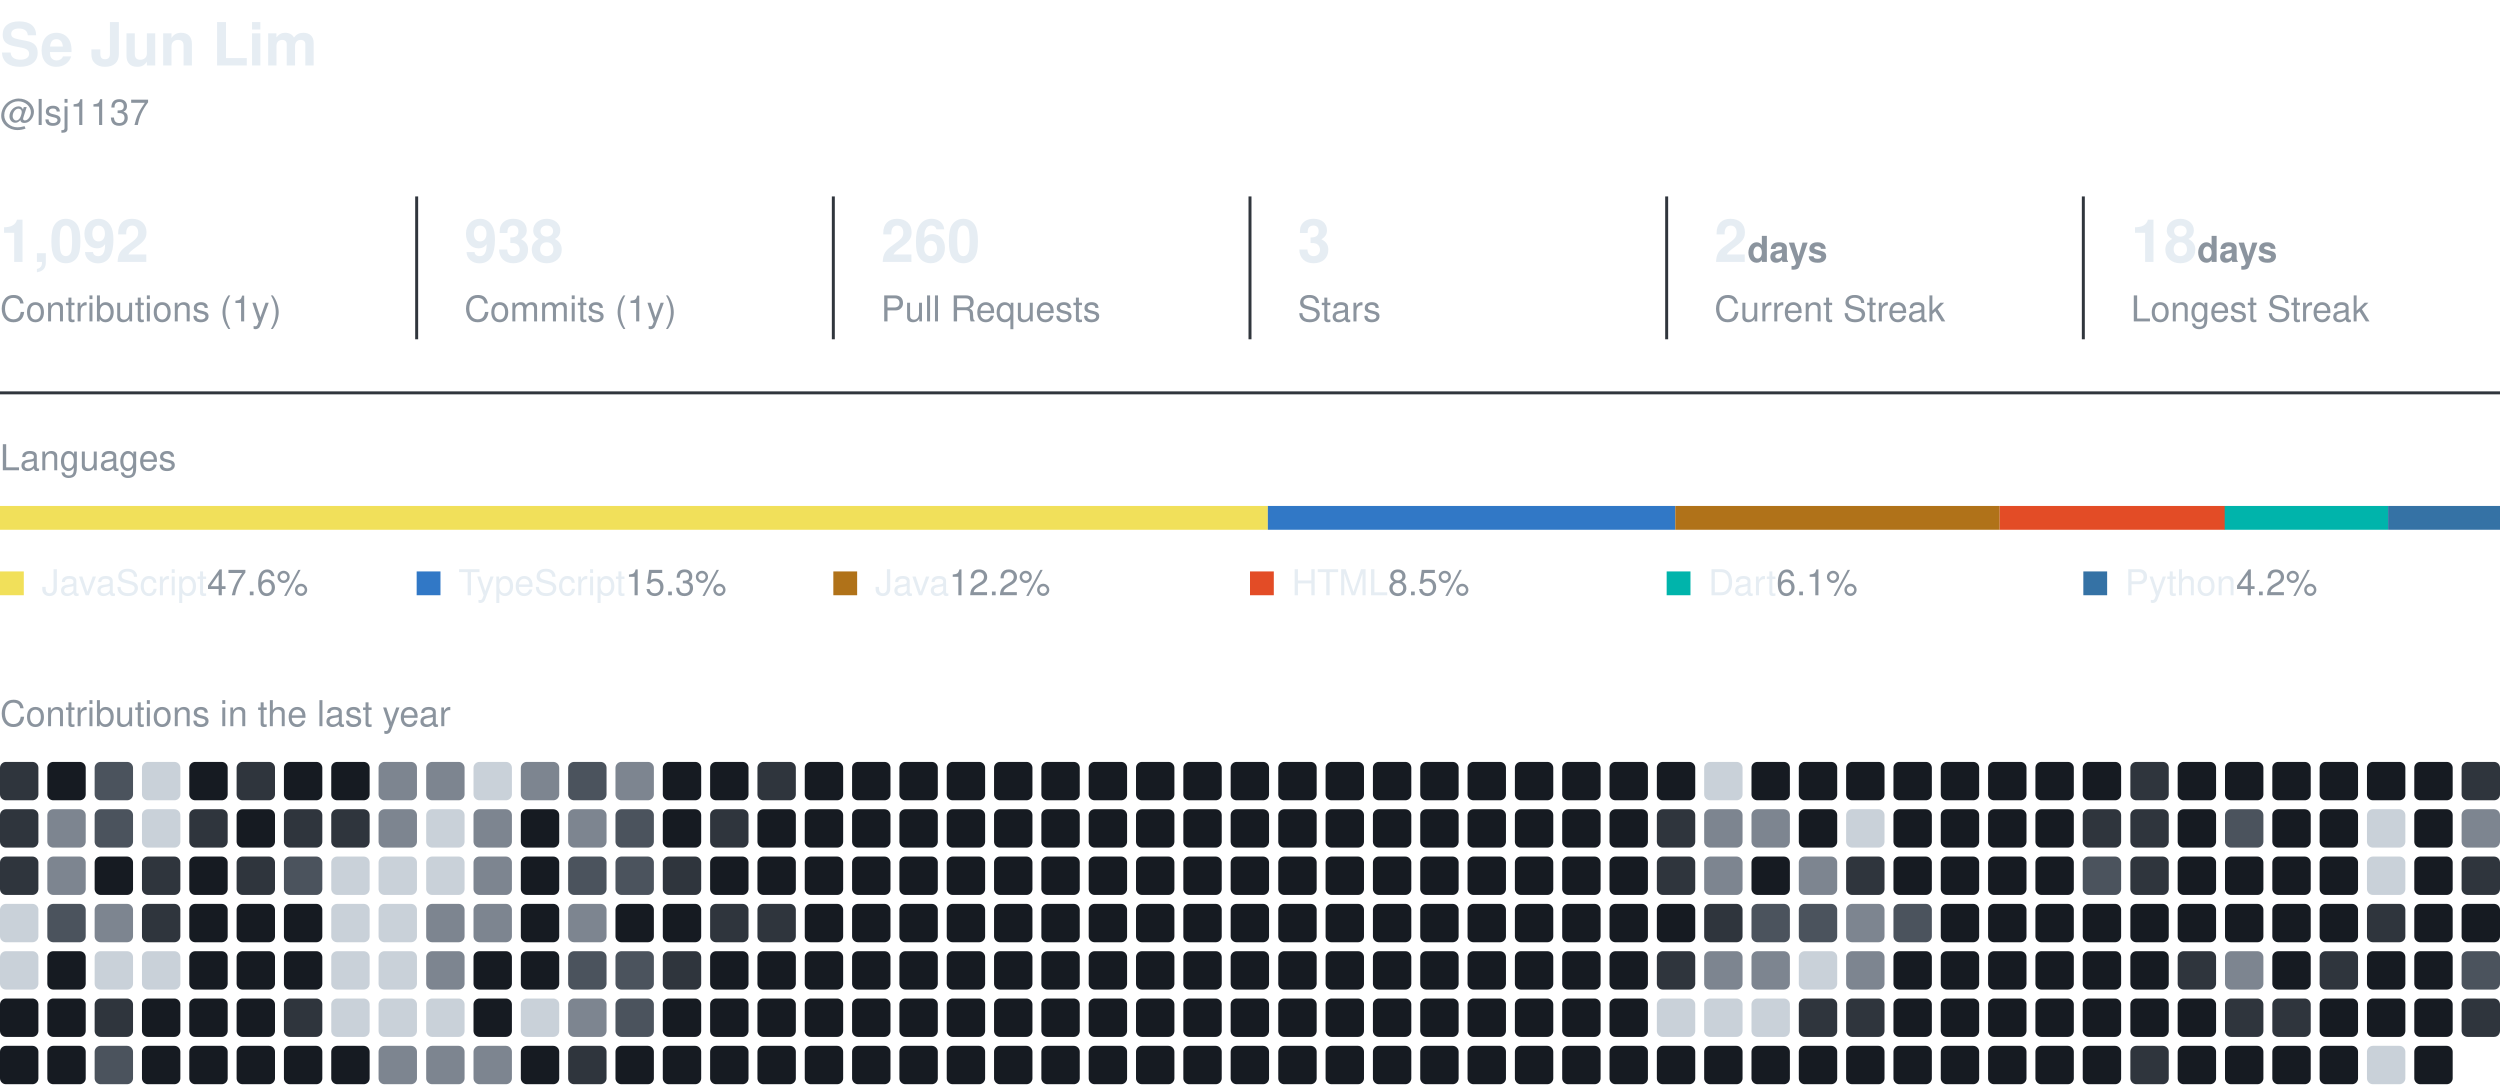
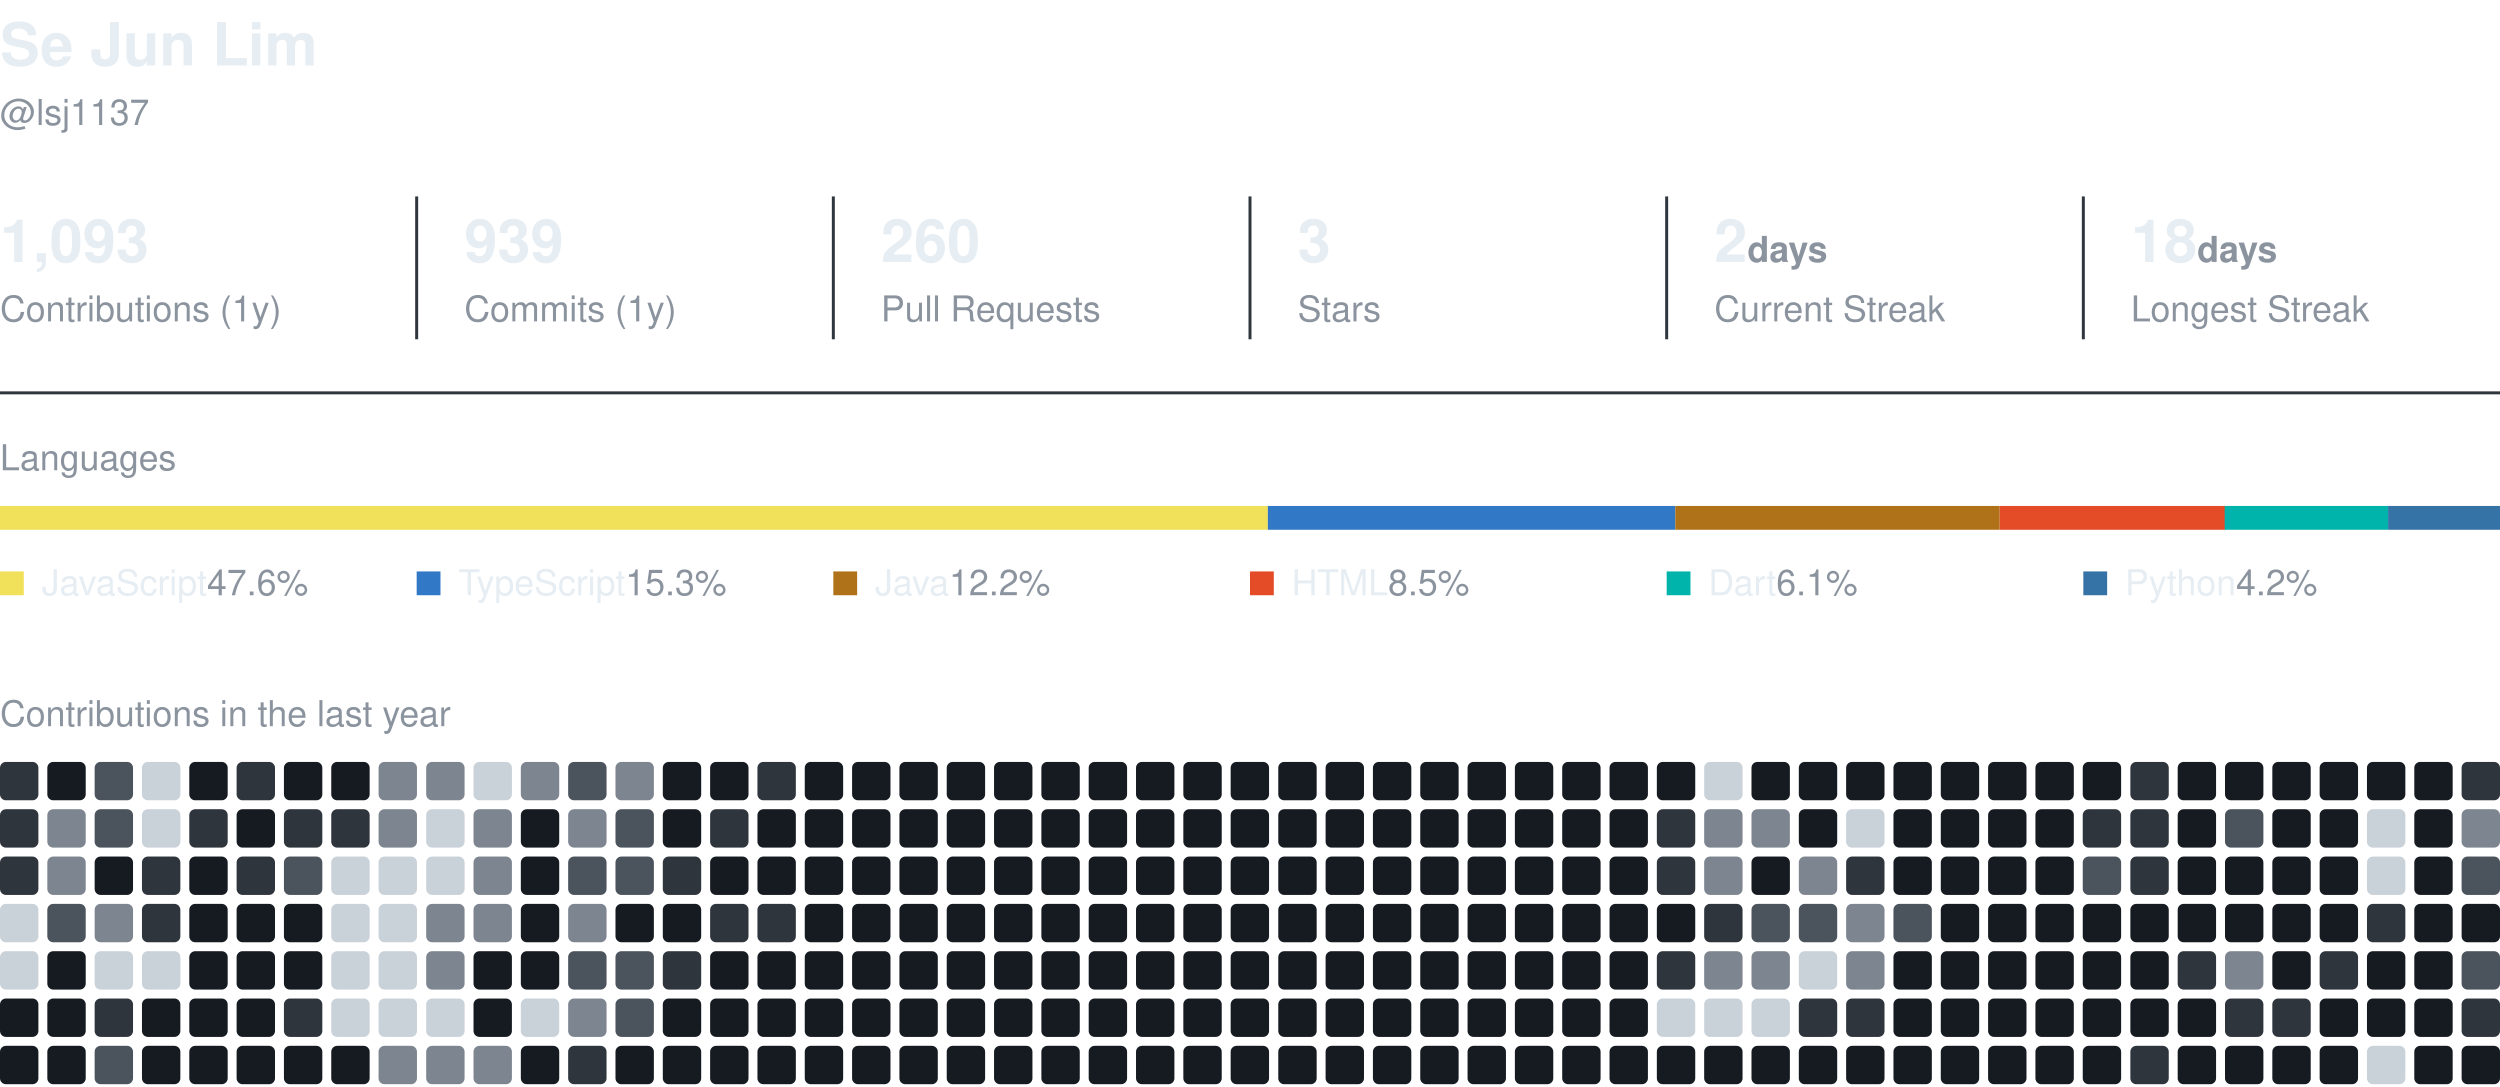
<svg xmlns="http://www.w3.org/2000/svg" width="840" height="365" viewBox="0 0 840 365" role="img" aria-label="Se Jun Lim's GitHub activity">
  <style>
    text { font-family: -apple-system, BlinkMacSystemFont, 'Segoe UI', Helvetica, Arial, sans-serif; fill: #e6edf3; }
    .name { font-size: 20px; font-weight: 600; }
    .muted { fill: #8b949e; }
    .section { font-size: 12px; fill: #8b949e; }
    .value { font-size: 20px; font-weight: 600; }
    .label { font-size: 12px; }
  </style>
  <text x="0" y="22" class="name">Se Jun Lim</text>
  <text x="0" y="42" class="label muted">@lsj1137</text>
-   <text x="0" y="88" class="value">1,092</text>
+   <text x="0" y="88" class="value">1,093</text>
  <text x="0" y="108" class="label muted">Contributions (1y)</text>
  <line x1="140" y1="66" x2="140" y2="114" stroke="#30363d" />
-   <text x="156" y="88" class="value">938</text>
+   <text x="156" y="88" class="value">939</text>
  <text x="156" y="108" class="label muted">Commits (1y)</text>
  <line x1="280" y1="66" x2="280" y2="114" stroke="#30363d" />
  <text x="296" y="88" class="value">260</text>
  <text x="296" y="108" class="label muted">Pull Requests</text>
  <line x1="420" y1="66" x2="420" y2="114" stroke="#30363d" />
  <text x="436" y="88" class="value">3</text>
  <text x="436" y="108" class="label muted">Stars</text>
  <line x1="560" y1="66" x2="560" y2="114" stroke="#30363d" />
  <text x="576" y="88" class="value">2<tspan class="label muted"> days</tspan>
  </text>
  <text x="576" y="108" class="label muted">Current Streak</text>
  <line x1="700" y1="66" x2="700" y2="114" stroke="#30363d" />
  <text x="716" y="88" class="value">18<tspan class="label muted"> days</tspan>
  </text>
  <text x="716" y="108" class="label muted">Longest Streak</text>
  <line x1="0" y1="132" x2="840" y2="132" stroke="#30363d" />
  <text x="0" y="158" class="section">Languages</text>
  <rect x="0.0" y="170" width="426.0" height="8" fill="#f1e05a" />
  <rect x="426.0" y="170" width="136.9" height="8" fill="#3178c6" />
  <rect x="562.9" y="170" width="109.0" height="8" fill="#b07219" />
  <rect x="671.9" y="170" width="75.7" height="8" fill="#e34c26" />
  <rect x="747.5" y="170" width="54.9" height="8" fill="#00B4AB" />
  <rect x="802.4" y="170" width="37.6" height="8" fill="#3572A5" />
  <rect x="0" y="192" width="8" height="8" fill="#f1e05a" />
  <text x="14" y="200" class="label">JavaScript<tspan class="muted"> 47.6%</tspan>
  </text>
  <rect x="140" y="192" width="8" height="8" fill="#3178c6" />
  <text x="154" y="200" class="label">TypeScript<tspan class="muted"> 15.3%</tspan>
  </text>
  <rect x="280" y="192" width="8" height="8" fill="#b07219" />
  <text x="294" y="200" class="label">Java<tspan class="muted"> 12.2%</tspan>
  </text>
  <rect x="420" y="192" width="8" height="8" fill="#e34c26" />
  <text x="434" y="200" class="label">HTML<tspan class="muted"> 8.5%</tspan>
  </text>
  <rect x="560" y="192" width="8" height="8" fill="#00B4AB" />
  <text x="574" y="200" class="label">Dart<tspan class="muted"> 6.1%</tspan>
  </text>
  <rect x="700" y="192" width="8" height="8" fill="#3572A5" />
  <text x="714" y="200" class="label">Python<tspan class="muted"> 4.2%</tspan>
  </text>
  <text x="0" y="244" class="section">Contributions in the last year</text>
  <rect x="0.0" y="256.0" width="12.9" height="12.9" rx="2" fill="#2f353d" />
  <rect x="0.0" y="271.9" width="12.9" height="12.9" rx="2" fill="#2f353d" />
  <rect x="0.0" y="287.8" width="12.9" height="12.9" rx="2" fill="#2f353d" />
  <rect x="0.0" y="303.7" width="12.9" height="12.9" rx="2" fill="#c9d1d9" />
  <rect x="0.0" y="319.6" width="12.9" height="12.9" rx="2" fill="#c9d1d9" />
  <rect x="0.0" y="335.5" width="12.9" height="12.9" rx="2" fill="#161b22" />
  <rect x="0.0" y="351.4" width="12.9" height="12.9" rx="2" fill="#161b22" />
  <rect x="15.9" y="256.0" width="12.9" height="12.9" rx="2" fill="#161b22" />
  <rect x="15.9" y="271.9" width="12.9" height="12.9" rx="2" fill="#7d8590" />
  <rect x="15.9" y="287.8" width="12.9" height="12.9" rx="2" fill="#7d8590" />
  <rect x="15.9" y="303.7" width="12.9" height="12.9" rx="2" fill="#4b535d" />
  <rect x="15.9" y="319.6" width="12.9" height="12.9" rx="2" fill="#161b22" />
  <rect x="15.9" y="335.5" width="12.9" height="12.9" rx="2" fill="#161b22" />
  <rect x="15.9" y="351.4" width="12.9" height="12.9" rx="2" fill="#161b22" />
  <rect x="31.8" y="256.0" width="12.9" height="12.9" rx="2" fill="#4b535d" />
  <rect x="31.8" y="271.9" width="12.9" height="12.9" rx="2" fill="#4b535d" />
  <rect x="31.8" y="287.8" width="12.9" height="12.9" rx="2" fill="#161b22" />
  <rect x="31.8" y="303.7" width="12.9" height="12.9" rx="2" fill="#7d8590" />
  <rect x="31.8" y="319.6" width="12.9" height="12.9" rx="2" fill="#c9d1d9" />
  <rect x="31.8" y="335.5" width="12.9" height="12.9" rx="2" fill="#2f353d" />
  <rect x="31.8" y="351.4" width="12.9" height="12.9" rx="2" fill="#4b535d" />
  <rect x="47.7" y="256.0" width="12.9" height="12.9" rx="2" fill="#c9d1d9" />
  <rect x="47.7" y="271.9" width="12.9" height="12.9" rx="2" fill="#c9d1d9" />
  <rect x="47.7" y="287.8" width="12.9" height="12.9" rx="2" fill="#2f353d" />
  <rect x="47.7" y="303.7" width="12.9" height="12.9" rx="2" fill="#2f353d" />
  <rect x="47.7" y="319.6" width="12.9" height="12.9" rx="2" fill="#c9d1d9" />
  <rect x="47.7" y="335.5" width="12.9" height="12.9" rx="2" fill="#161b22" />
  <rect x="47.7" y="351.4" width="12.9" height="12.9" rx="2" fill="#161b22" />
  <rect x="63.6" y="256.0" width="12.9" height="12.9" rx="2" fill="#161b22" />
  <rect x="63.6" y="271.9" width="12.9" height="12.9" rx="2" fill="#2f353d" />
  <rect x="63.6" y="287.8" width="12.9" height="12.9" rx="2" fill="#161b22" />
  <rect x="63.6" y="303.7" width="12.9" height="12.9" rx="2" fill="#161b22" />
  <rect x="63.6" y="319.6" width="12.9" height="12.9" rx="2" fill="#161b22" />
  <rect x="63.6" y="335.5" width="12.9" height="12.9" rx="2" fill="#161b22" />
  <rect x="63.6" y="351.4" width="12.9" height="12.9" rx="2" fill="#161b22" />
  <rect x="79.5" y="256.0" width="12.9" height="12.9" rx="2" fill="#2f353d" />
  <rect x="79.5" y="271.9" width="12.9" height="12.9" rx="2" fill="#161b22" />
  <rect x="79.5" y="287.8" width="12.9" height="12.9" rx="2" fill="#2f353d" />
  <rect x="79.5" y="303.7" width="12.9" height="12.9" rx="2" fill="#161b22" />
  <rect x="79.5" y="319.6" width="12.9" height="12.9" rx="2" fill="#161b22" />
  <rect x="79.5" y="335.5" width="12.9" height="12.9" rx="2" fill="#161b22" />
  <rect x="79.5" y="351.4" width="12.9" height="12.9" rx="2" fill="#161b22" />
  <rect x="95.4" y="256.0" width="12.9" height="12.9" rx="2" fill="#161b22" />
  <rect x="95.4" y="271.9" width="12.9" height="12.9" rx="2" fill="#2f353d" />
  <rect x="95.4" y="287.8" width="12.9" height="12.9" rx="2" fill="#4b535d" />
  <rect x="95.4" y="303.7" width="12.9" height="12.9" rx="2" fill="#161b22" />
  <rect x="95.4" y="319.6" width="12.9" height="12.9" rx="2" fill="#161b22" />
  <rect x="95.4" y="335.5" width="12.9" height="12.9" rx="2" fill="#2f353d" />
  <rect x="95.4" y="351.4" width="12.9" height="12.9" rx="2" fill="#161b22" />
  <rect x="111.3" y="256.0" width="12.9" height="12.9" rx="2" fill="#161b22" />
  <rect x="111.3" y="271.9" width="12.9" height="12.9" rx="2" fill="#2f353d" />
  <rect x="111.3" y="287.8" width="12.9" height="12.9" rx="2" fill="#c9d1d9" />
  <rect x="111.3" y="303.7" width="12.9" height="12.9" rx="2" fill="#c9d1d9" />
  <rect x="111.3" y="319.6" width="12.9" height="12.9" rx="2" fill="#c9d1d9" />
  <rect x="111.3" y="335.5" width="12.9" height="12.9" rx="2" fill="#c9d1d9" />
  <rect x="111.3" y="351.4" width="12.9" height="12.9" rx="2" fill="#161b22" />
  <rect x="127.2" y="256.0" width="12.9" height="12.9" rx="2" fill="#7d8590" />
  <rect x="127.2" y="271.9" width="12.9" height="12.9" rx="2" fill="#7d8590" />
  <rect x="127.2" y="287.8" width="12.9" height="12.9" rx="2" fill="#c9d1d9" />
  <rect x="127.2" y="303.7" width="12.9" height="12.9" rx="2" fill="#c9d1d9" />
  <rect x="127.2" y="319.6" width="12.9" height="12.9" rx="2" fill="#c9d1d9" />
  <rect x="127.2" y="335.5" width="12.9" height="12.9" rx="2" fill="#c9d1d9" />
  <rect x="127.2" y="351.4" width="12.9" height="12.9" rx="2" fill="#7d8590" />
  <rect x="143.2" y="256.0" width="12.9" height="12.9" rx="2" fill="#7d8590" />
  <rect x="143.2" y="271.9" width="12.9" height="12.9" rx="2" fill="#c9d1d9" />
  <rect x="143.2" y="287.8" width="12.9" height="12.9" rx="2" fill="#c9d1d9" />
  <rect x="143.2" y="303.7" width="12.9" height="12.9" rx="2" fill="#7d8590" />
  <rect x="143.2" y="319.6" width="12.9" height="12.9" rx="2" fill="#7d8590" />
  <rect x="143.2" y="335.5" width="12.9" height="12.9" rx="2" fill="#c9d1d9" />
  <rect x="143.2" y="351.4" width="12.9" height="12.9" rx="2" fill="#7d8590" />
  <rect x="159.1" y="256.0" width="12.9" height="12.9" rx="2" fill="#c9d1d9" />
  <rect x="159.1" y="271.9" width="12.9" height="12.9" rx="2" fill="#7d8590" />
  <rect x="159.1" y="287.8" width="12.9" height="12.9" rx="2" fill="#7d8590" />
  <rect x="159.1" y="303.7" width="12.9" height="12.9" rx="2" fill="#7d8590" />
  <rect x="159.1" y="319.6" width="12.9" height="12.9" rx="2" fill="#161b22" />
  <rect x="159.1" y="335.5" width="12.9" height="12.9" rx="2" fill="#161b22" />
  <rect x="159.1" y="351.4" width="12.9" height="12.9" rx="2" fill="#7d8590" />
  <rect x="175.0" y="256.0" width="12.9" height="12.9" rx="2" fill="#7d8590" />
  <rect x="175.0" y="271.9" width="12.9" height="12.9" rx="2" fill="#161b22" />
  <rect x="175.0" y="287.8" width="12.9" height="12.9" rx="2" fill="#161b22" />
  <rect x="175.0" y="303.7" width="12.9" height="12.9" rx="2" fill="#161b22" />
  <rect x="175.0" y="319.6" width="12.9" height="12.9" rx="2" fill="#161b22" />
  <rect x="175.0" y="335.5" width="12.9" height="12.9" rx="2" fill="#c9d1d9" />
  <rect x="175.0" y="351.4" width="12.9" height="12.9" rx="2" fill="#161b22" />
  <rect x="190.9" y="256.0" width="12.9" height="12.9" rx="2" fill="#4b535d" />
  <rect x="190.9" y="271.9" width="12.9" height="12.9" rx="2" fill="#7d8590" />
  <rect x="190.9" y="287.8" width="12.9" height="12.9" rx="2" fill="#4b535d" />
  <rect x="190.9" y="303.7" width="12.9" height="12.9" rx="2" fill="#7d8590" />
  <rect x="190.9" y="319.6" width="12.9" height="12.9" rx="2" fill="#4b535d" />
  <rect x="190.9" y="335.5" width="12.9" height="12.9" rx="2" fill="#7d8590" />
  <rect x="190.9" y="351.4" width="12.9" height="12.9" rx="2" fill="#2f353d" />
  <rect x="206.8" y="256.0" width="12.9" height="12.9" rx="2" fill="#7d8590" />
  <rect x="206.8" y="271.9" width="12.9" height="12.9" rx="2" fill="#4b535d" />
  <rect x="206.8" y="287.8" width="12.9" height="12.9" rx="2" fill="#4b535d" />
  <rect x="206.8" y="303.7" width="12.9" height="12.9" rx="2" fill="#161b22" />
  <rect x="206.8" y="319.6" width="12.9" height="12.9" rx="2" fill="#4b535d" />
  <rect x="206.8" y="335.5" width="12.9" height="12.9" rx="2" fill="#4b535d" />
  <rect x="206.8" y="351.4" width="12.9" height="12.9" rx="2" fill="#161b22" />
  <rect x="222.7" y="256.0" width="12.9" height="12.9" rx="2" fill="#161b22" />
  <rect x="222.7" y="271.9" width="12.9" height="12.9" rx="2" fill="#161b22" />
  <rect x="222.7" y="287.8" width="12.9" height="12.9" rx="2" fill="#2f353d" />
  <rect x="222.7" y="303.7" width="12.9" height="12.9" rx="2" fill="#161b22" />
  <rect x="222.7" y="319.6" width="12.9" height="12.9" rx="2" fill="#2f353d" />
  <rect x="222.7" y="335.5" width="12.9" height="12.9" rx="2" fill="#161b22" />
  <rect x="222.7" y="351.4" width="12.9" height="12.9" rx="2" fill="#161b22" />
  <rect x="238.6" y="256.0" width="12.9" height="12.9" rx="2" fill="#161b22" />
  <rect x="238.6" y="271.9" width="12.9" height="12.9" rx="2" fill="#2f353d" />
  <rect x="238.6" y="287.8" width="12.9" height="12.9" rx="2" fill="#161b22" />
  <rect x="238.6" y="303.7" width="12.9" height="12.9" rx="2" fill="#2f353d" />
  <rect x="238.6" y="319.6" width="12.9" height="12.9" rx="2" fill="#161b22" />
  <rect x="238.6" y="335.5" width="12.9" height="12.9" rx="2" fill="#161b22" />
  <rect x="238.6" y="351.4" width="12.9" height="12.9" rx="2" fill="#161b22" />
  <rect x="254.5" y="256.0" width="12.9" height="12.9" rx="2" fill="#2f353d" />
  <rect x="254.5" y="271.9" width="12.9" height="12.9" rx="2" fill="#161b22" />
  <rect x="254.5" y="287.8" width="12.9" height="12.9" rx="2" fill="#161b22" />
  <rect x="254.5" y="303.7" width="12.9" height="12.9" rx="2" fill="#2f353d" />
  <rect x="254.5" y="319.6" width="12.9" height="12.9" rx="2" fill="#161b22" />
  <rect x="254.5" y="335.5" width="12.9" height="12.9" rx="2" fill="#161b22" />
  <rect x="254.5" y="351.4" width="12.9" height="12.9" rx="2" fill="#161b22" />
  <rect x="270.4" y="256.0" width="12.9" height="12.9" rx="2" fill="#161b22" />
  <rect x="270.4" y="271.9" width="12.9" height="12.9" rx="2" fill="#161b22" />
  <rect x="270.4" y="287.8" width="12.9" height="12.9" rx="2" fill="#161b22" />
  <rect x="270.4" y="303.7" width="12.9" height="12.9" rx="2" fill="#161b22" />
  <rect x="270.4" y="319.6" width="12.9" height="12.9" rx="2" fill="#161b22" />
  <rect x="270.4" y="335.5" width="12.9" height="12.9" rx="2" fill="#161b22" />
  <rect x="270.4" y="351.4" width="12.9" height="12.9" rx="2" fill="#161b22" />
  <rect x="286.3" y="256.0" width="12.9" height="12.9" rx="2" fill="#161b22" />
  <rect x="286.3" y="271.9" width="12.9" height="12.9" rx="2" fill="#161b22" />
  <rect x="286.3" y="287.8" width="12.9" height="12.9" rx="2" fill="#161b22" />
  <rect x="286.3" y="303.7" width="12.9" height="12.9" rx="2" fill="#161b22" />
  <rect x="286.3" y="319.6" width="12.9" height="12.9" rx="2" fill="#161b22" />
  <rect x="286.3" y="335.5" width="12.9" height="12.9" rx="2" fill="#161b22" />
  <rect x="286.3" y="351.4" width="12.9" height="12.9" rx="2" fill="#161b22" />
  <rect x="302.2" y="256.0" width="12.9" height="12.9" rx="2" fill="#161b22" />
  <rect x="302.2" y="271.9" width="12.9" height="12.9" rx="2" fill="#161b22" />
  <rect x="302.2" y="287.8" width="12.9" height="12.9" rx="2" fill="#161b22" />
  <rect x="302.2" y="303.7" width="12.9" height="12.9" rx="2" fill="#161b22" />
  <rect x="302.2" y="319.6" width="12.9" height="12.9" rx="2" fill="#161b22" />
  <rect x="302.2" y="335.5" width="12.9" height="12.9" rx="2" fill="#161b22" />
  <rect x="302.2" y="351.4" width="12.9" height="12.9" rx="2" fill="#161b22" />
  <rect x="318.1" y="256.0" width="12.9" height="12.9" rx="2" fill="#161b22" />
  <rect x="318.1" y="271.9" width="12.9" height="12.9" rx="2" fill="#161b22" />
  <rect x="318.1" y="287.8" width="12.9" height="12.9" rx="2" fill="#161b22" />
  <rect x="318.1" y="303.7" width="12.9" height="12.9" rx="2" fill="#161b22" />
  <rect x="318.1" y="319.6" width="12.9" height="12.9" rx="2" fill="#161b22" />
  <rect x="318.1" y="335.5" width="12.9" height="12.9" rx="2" fill="#161b22" />
  <rect x="318.1" y="351.4" width="12.9" height="12.9" rx="2" fill="#161b22" />
  <rect x="334.0" y="256.0" width="12.9" height="12.9" rx="2" fill="#161b22" />
  <rect x="334.0" y="271.9" width="12.9" height="12.9" rx="2" fill="#161b22" />
  <rect x="334.0" y="287.8" width="12.9" height="12.9" rx="2" fill="#161b22" />
  <rect x="334.0" y="303.7" width="12.9" height="12.9" rx="2" fill="#161b22" />
  <rect x="334.0" y="319.6" width="12.9" height="12.9" rx="2" fill="#161b22" />
  <rect x="334.0" y="335.5" width="12.9" height="12.9" rx="2" fill="#161b22" />
  <rect x="334.0" y="351.4" width="12.9" height="12.9" rx="2" fill="#161b22" />
  <rect x="349.9" y="256.0" width="12.9" height="12.9" rx="2" fill="#161b22" />
  <rect x="349.9" y="271.9" width="12.9" height="12.9" rx="2" fill="#161b22" />
  <rect x="349.9" y="287.8" width="12.9" height="12.9" rx="2" fill="#161b22" />
  <rect x="349.9" y="303.7" width="12.9" height="12.9" rx="2" fill="#161b22" />
  <rect x="349.9" y="319.6" width="12.9" height="12.9" rx="2" fill="#161b22" />
  <rect x="349.9" y="335.5" width="12.9" height="12.9" rx="2" fill="#161b22" />
  <rect x="349.9" y="351.4" width="12.9" height="12.9" rx="2" fill="#161b22" />
  <rect x="365.8" y="256.0" width="12.9" height="12.9" rx="2" fill="#161b22" />
  <rect x="365.8" y="271.9" width="12.9" height="12.9" rx="2" fill="#161b22" />
  <rect x="365.8" y="287.8" width="12.9" height="12.9" rx="2" fill="#161b22" />
  <rect x="365.8" y="303.7" width="12.9" height="12.9" rx="2" fill="#161b22" />
  <rect x="365.8" y="319.6" width="12.9" height="12.9" rx="2" fill="#161b22" />
  <rect x="365.8" y="335.5" width="12.9" height="12.9" rx="2" fill="#161b22" />
  <rect x="365.8" y="351.4" width="12.9" height="12.9" rx="2" fill="#161b22" />
  <rect x="381.7" y="256.0" width="12.9" height="12.9" rx="2" fill="#161b22" />
  <rect x="381.7" y="271.9" width="12.9" height="12.9" rx="2" fill="#161b22" />
  <rect x="381.7" y="287.8" width="12.9" height="12.9" rx="2" fill="#161b22" />
  <rect x="381.7" y="303.7" width="12.9" height="12.9" rx="2" fill="#161b22" />
  <rect x="381.7" y="319.6" width="12.9" height="12.9" rx="2" fill="#161b22" />
  <rect x="381.7" y="335.5" width="12.9" height="12.9" rx="2" fill="#161b22" />
  <rect x="381.7" y="351.4" width="12.9" height="12.9" rx="2" fill="#161b22" />
  <rect x="397.6" y="256.0" width="12.9" height="12.9" rx="2" fill="#161b22" />
  <rect x="397.6" y="271.9" width="12.9" height="12.9" rx="2" fill="#161b22" />
  <rect x="397.6" y="287.8" width="12.9" height="12.9" rx="2" fill="#161b22" />
  <rect x="397.6" y="303.7" width="12.9" height="12.9" rx="2" fill="#161b22" />
  <rect x="397.6" y="319.6" width="12.9" height="12.9" rx="2" fill="#161b22" />
  <rect x="397.6" y="335.5" width="12.9" height="12.9" rx="2" fill="#161b22" />
  <rect x="397.6" y="351.4" width="12.9" height="12.9" rx="2" fill="#161b22" />
  <rect x="413.5" y="256.0" width="12.9" height="12.9" rx="2" fill="#161b22" />
  <rect x="413.5" y="271.9" width="12.9" height="12.9" rx="2" fill="#161b22" />
  <rect x="413.5" y="287.8" width="12.9" height="12.9" rx="2" fill="#161b22" />
  <rect x="413.5" y="303.7" width="12.9" height="12.9" rx="2" fill="#161b22" />
  <rect x="413.5" y="319.6" width="12.9" height="12.9" rx="2" fill="#161b22" />
  <rect x="413.5" y="335.5" width="12.9" height="12.9" rx="2" fill="#161b22" />
  <rect x="413.5" y="351.4" width="12.9" height="12.9" rx="2" fill="#161b22" />
  <rect x="429.5" y="256.0" width="12.9" height="12.9" rx="2" fill="#161b22" />
  <rect x="429.5" y="271.9" width="12.9" height="12.9" rx="2" fill="#161b22" />
  <rect x="429.5" y="287.8" width="12.9" height="12.9" rx="2" fill="#161b22" />
  <rect x="429.5" y="303.7" width="12.9" height="12.9" rx="2" fill="#161b22" />
  <rect x="429.5" y="319.6" width="12.9" height="12.9" rx="2" fill="#161b22" />
  <rect x="429.5" y="335.5" width="12.9" height="12.9" rx="2" fill="#161b22" />
  <rect x="429.5" y="351.4" width="12.9" height="12.9" rx="2" fill="#161b22" />
  <rect x="445.4" y="256.0" width="12.9" height="12.9" rx="2" fill="#161b22" />
  <rect x="445.4" y="271.9" width="12.9" height="12.9" rx="2" fill="#161b22" />
  <rect x="445.4" y="287.8" width="12.9" height="12.9" rx="2" fill="#161b22" />
  <rect x="445.4" y="303.7" width="12.9" height="12.9" rx="2" fill="#161b22" />
  <rect x="445.4" y="319.6" width="12.9" height="12.9" rx="2" fill="#161b22" />
  <rect x="445.4" y="335.5" width="12.9" height="12.9" rx="2" fill="#161b22" />
  <rect x="445.4" y="351.4" width="12.9" height="12.9" rx="2" fill="#161b22" />
  <rect x="461.3" y="256.0" width="12.9" height="12.9" rx="2" fill="#161b22" />
  <rect x="461.3" y="271.9" width="12.9" height="12.9" rx="2" fill="#161b22" />
  <rect x="461.3" y="287.8" width="12.9" height="12.9" rx="2" fill="#161b22" />
  <rect x="461.3" y="303.7" width="12.9" height="12.9" rx="2" fill="#161b22" />
  <rect x="461.3" y="319.6" width="12.9" height="12.9" rx="2" fill="#161b22" />
  <rect x="461.3" y="335.5" width="12.9" height="12.9" rx="2" fill="#161b22" />
  <rect x="461.3" y="351.4" width="12.9" height="12.9" rx="2" fill="#161b22" />
  <rect x="477.2" y="256.0" width="12.9" height="12.9" rx="2" fill="#161b22" />
  <rect x="477.2" y="271.9" width="12.9" height="12.9" rx="2" fill="#161b22" />
  <rect x="477.2" y="287.8" width="12.9" height="12.9" rx="2" fill="#161b22" />
  <rect x="477.2" y="303.7" width="12.9" height="12.9" rx="2" fill="#161b22" />
  <rect x="477.2" y="319.6" width="12.9" height="12.9" rx="2" fill="#161b22" />
  <rect x="477.2" y="335.5" width="12.9" height="12.9" rx="2" fill="#161b22" />
  <rect x="477.2" y="351.4" width="12.9" height="12.9" rx="2" fill="#161b22" />
  <rect x="493.1" y="256.0" width="12.9" height="12.9" rx="2" fill="#161b22" />
  <rect x="493.1" y="271.9" width="12.9" height="12.9" rx="2" fill="#161b22" />
  <rect x="493.1" y="287.8" width="12.9" height="12.9" rx="2" fill="#161b22" />
  <rect x="493.1" y="303.7" width="12.9" height="12.9" rx="2" fill="#161b22" />
  <rect x="493.1" y="319.6" width="12.9" height="12.9" rx="2" fill="#161b22" />
  <rect x="493.1" y="335.5" width="12.9" height="12.9" rx="2" fill="#161b22" />
  <rect x="493.1" y="351.4" width="12.9" height="12.9" rx="2" fill="#161b22" />
  <rect x="509.0" y="256.0" width="12.9" height="12.9" rx="2" fill="#161b22" />
  <rect x="509.0" y="271.9" width="12.9" height="12.9" rx="2" fill="#161b22" />
  <rect x="509.0" y="287.8" width="12.9" height="12.9" rx="2" fill="#161b22" />
  <rect x="509.0" y="303.7" width="12.9" height="12.9" rx="2" fill="#161b22" />
  <rect x="509.0" y="319.6" width="12.9" height="12.9" rx="2" fill="#161b22" />
  <rect x="509.0" y="335.5" width="12.9" height="12.9" rx="2" fill="#161b22" />
  <rect x="509.0" y="351.4" width="12.9" height="12.9" rx="2" fill="#161b22" />
  <rect x="524.9" y="256.0" width="12.9" height="12.9" rx="2" fill="#161b22" />
  <rect x="524.9" y="271.9" width="12.9" height="12.9" rx="2" fill="#161b22" />
  <rect x="524.9" y="287.8" width="12.9" height="12.9" rx="2" fill="#161b22" />
  <rect x="524.9" y="303.7" width="12.9" height="12.9" rx="2" fill="#161b22" />
  <rect x="524.9" y="319.6" width="12.9" height="12.9" rx="2" fill="#161b22" />
  <rect x="524.9" y="335.5" width="12.9" height="12.9" rx="2" fill="#161b22" />
  <rect x="524.9" y="351.4" width="12.9" height="12.9" rx="2" fill="#161b22" />
  <rect x="540.8" y="256.0" width="12.9" height="12.9" rx="2" fill="#161b22" />
  <rect x="540.8" y="271.9" width="12.9" height="12.9" rx="2" fill="#161b22" />
  <rect x="540.8" y="287.8" width="12.9" height="12.9" rx="2" fill="#161b22" />
  <rect x="540.8" y="303.7" width="12.9" height="12.9" rx="2" fill="#161b22" />
  <rect x="540.8" y="319.6" width="12.9" height="12.9" rx="2" fill="#161b22" />
  <rect x="540.8" y="335.5" width="12.9" height="12.9" rx="2" fill="#161b22" />
  <rect x="540.8" y="351.4" width="12.9" height="12.9" rx="2" fill="#161b22" />
  <rect x="556.7" y="256.0" width="12.9" height="12.9" rx="2" fill="#161b22" />
  <rect x="556.7" y="271.9" width="12.9" height="12.9" rx="2" fill="#2f353d" />
  <rect x="556.7" y="287.8" width="12.9" height="12.9" rx="2" fill="#2f353d" />
  <rect x="556.7" y="303.7" width="12.9" height="12.9" rx="2" fill="#161b22" />
  <rect x="556.7" y="319.6" width="12.9" height="12.9" rx="2" fill="#2f353d" />
  <rect x="556.7" y="335.5" width="12.9" height="12.9" rx="2" fill="#c9d1d9" />
  <rect x="556.7" y="351.4" width="12.9" height="12.9" rx="2" fill="#161b22" />
  <rect x="572.6" y="256.0" width="12.9" height="12.9" rx="2" fill="#c9d1d9" />
  <rect x="572.6" y="271.9" width="12.9" height="12.9" rx="2" fill="#7d8590" />
  <rect x="572.6" y="287.8" width="12.9" height="12.9" rx="2" fill="#7d8590" />
  <rect x="572.6" y="303.7" width="12.9" height="12.9" rx="2" fill="#2f353d" />
  <rect x="572.6" y="319.6" width="12.9" height="12.9" rx="2" fill="#7d8590" />
  <rect x="572.6" y="335.5" width="12.9" height="12.9" rx="2" fill="#c9d1d9" />
  <rect x="572.6" y="351.4" width="12.9" height="12.9" rx="2" fill="#161b22" />
  <rect x="588.5" y="256.0" width="12.9" height="12.9" rx="2" fill="#161b22" />
  <rect x="588.5" y="271.9" width="12.9" height="12.9" rx="2" fill="#7d8590" />
  <rect x="588.5" y="287.8" width="12.9" height="12.9" rx="2" fill="#161b22" />
  <rect x="588.5" y="303.7" width="12.9" height="12.9" rx="2" fill="#4b535d" />
  <rect x="588.5" y="319.6" width="12.9" height="12.9" rx="2" fill="#7d8590" />
  <rect x="588.5" y="335.5" width="12.9" height="12.9" rx="2" fill="#c9d1d9" />
  <rect x="588.5" y="351.4" width="12.9" height="12.9" rx="2" fill="#161b22" />
  <rect x="604.4" y="256.0" width="12.9" height="12.9" rx="2" fill="#161b22" />
  <rect x="604.4" y="271.9" width="12.9" height="12.9" rx="2" fill="#161b22" />
  <rect x="604.4" y="287.8" width="12.9" height="12.9" rx="2" fill="#7d8590" />
  <rect x="604.4" y="303.7" width="12.9" height="12.9" rx="2" fill="#4b535d" />
  <rect x="604.4" y="319.6" width="12.9" height="12.9" rx="2" fill="#c9d1d9" />
  <rect x="604.4" y="335.5" width="12.9" height="12.9" rx="2" fill="#2f353d" />
  <rect x="604.4" y="351.4" width="12.9" height="12.9" rx="2" fill="#161b22" />
  <rect x="620.3" y="256.0" width="12.9" height="12.9" rx="2" fill="#161b22" />
  <rect x="620.3" y="271.9" width="12.9" height="12.9" rx="2" fill="#c9d1d9" />
  <rect x="620.3" y="287.8" width="12.9" height="12.9" rx="2" fill="#2f353d" />
  <rect x="620.3" y="303.7" width="12.9" height="12.9" rx="2" fill="#7d8590" />
  <rect x="620.3" y="319.6" width="12.9" height="12.9" rx="2" fill="#7d8590" />
  <rect x="620.3" y="335.5" width="12.9" height="12.9" rx="2" fill="#2f353d" />
  <rect x="620.3" y="351.4" width="12.9" height="12.9" rx="2" fill="#161b22" />
  <rect x="636.2" y="256.0" width="12.9" height="12.9" rx="2" fill="#161b22" />
  <rect x="636.2" y="271.9" width="12.9" height="12.9" rx="2" fill="#161b22" />
  <rect x="636.2" y="287.8" width="12.9" height="12.9" rx="2" fill="#161b22" />
  <rect x="636.2" y="303.7" width="12.9" height="12.9" rx="2" fill="#4b535d" />
  <rect x="636.2" y="319.6" width="12.9" height="12.9" rx="2" fill="#161b22" />
  <rect x="636.2" y="335.5" width="12.9" height="12.9" rx="2" fill="#161b22" />
  <rect x="636.2" y="351.4" width="12.9" height="12.9" rx="2" fill="#161b22" />
  <rect x="652.1" y="256.0" width="12.9" height="12.9" rx="2" fill="#161b22" />
  <rect x="652.1" y="271.9" width="12.9" height="12.9" rx="2" fill="#161b22" />
  <rect x="652.1" y="287.8" width="12.9" height="12.9" rx="2" fill="#161b22" />
  <rect x="652.1" y="303.7" width="12.9" height="12.9" rx="2" fill="#161b22" />
  <rect x="652.1" y="319.6" width="12.9" height="12.9" rx="2" fill="#161b22" />
  <rect x="652.1" y="335.5" width="12.9" height="12.9" rx="2" fill="#161b22" />
  <rect x="652.1" y="351.4" width="12.9" height="12.9" rx="2" fill="#161b22" />
  <rect x="668.0" y="256.0" width="12.9" height="12.9" rx="2" fill="#161b22" />
  <rect x="668.0" y="271.9" width="12.9" height="12.9" rx="2" fill="#161b22" />
  <rect x="668.0" y="287.8" width="12.9" height="12.9" rx="2" fill="#161b22" />
  <rect x="668.0" y="303.7" width="12.9" height="12.9" rx="2" fill="#161b22" />
  <rect x="668.0" y="319.6" width="12.9" height="12.9" rx="2" fill="#161b22" />
  <rect x="668.0" y="335.5" width="12.9" height="12.9" rx="2" fill="#161b22" />
  <rect x="668.0" y="351.4" width="12.9" height="12.9" rx="2" fill="#161b22" />
  <rect x="683.9" y="256.0" width="12.9" height="12.9" rx="2" fill="#161b22" />
  <rect x="683.9" y="271.9" width="12.9" height="12.9" rx="2" fill="#161b22" />
  <rect x="683.9" y="287.8" width="12.9" height="12.9" rx="2" fill="#161b22" />
  <rect x="683.9" y="303.7" width="12.9" height="12.9" rx="2" fill="#161b22" />
  <rect x="683.9" y="319.6" width="12.9" height="12.9" rx="2" fill="#161b22" />
  <rect x="683.9" y="335.5" width="12.9" height="12.9" rx="2" fill="#161b22" />
  <rect x="683.9" y="351.4" width="12.9" height="12.9" rx="2" fill="#161b22" />
  <rect x="699.8" y="256.0" width="12.9" height="12.9" rx="2" fill="#161b22" />
  <rect x="699.8" y="271.9" width="12.9" height="12.9" rx="2" fill="#2f353d" />
  <rect x="699.8" y="287.8" width="12.9" height="12.9" rx="2" fill="#4b535d" />
  <rect x="699.8" y="303.7" width="12.9" height="12.9" rx="2" fill="#161b22" />
  <rect x="699.8" y="319.6" width="12.9" height="12.9" rx="2" fill="#161b22" />
  <rect x="699.8" y="335.5" width="12.9" height="12.9" rx="2" fill="#161b22" />
  <rect x="699.8" y="351.4" width="12.9" height="12.9" rx="2" fill="#161b22" />
  <rect x="715.8" y="256.0" width="12.9" height="12.9" rx="2" fill="#2f353d" />
  <rect x="715.8" y="271.9" width="12.9" height="12.9" rx="2" fill="#2f353d" />
  <rect x="715.8" y="287.8" width="12.9" height="12.9" rx="2" fill="#2f353d" />
  <rect x="715.8" y="303.7" width="12.9" height="12.9" rx="2" fill="#161b22" />
  <rect x="715.8" y="319.6" width="12.9" height="12.9" rx="2" fill="#161b22" />
  <rect x="715.8" y="335.5" width="12.9" height="12.9" rx="2" fill="#161b22" />
  <rect x="715.8" y="351.4" width="12.9" height="12.9" rx="2" fill="#2f353d" />
  <rect x="731.7" y="256.0" width="12.9" height="12.9" rx="2" fill="#161b22" />
  <rect x="731.7" y="271.9" width="12.9" height="12.9" rx="2" fill="#161b22" />
  <rect x="731.7" y="287.8" width="12.9" height="12.9" rx="2" fill="#161b22" />
  <rect x="731.7" y="303.7" width="12.9" height="12.9" rx="2" fill="#161b22" />
  <rect x="731.7" y="319.6" width="12.9" height="12.9" rx="2" fill="#2f353d" />
  <rect x="731.7" y="335.5" width="12.9" height="12.9" rx="2" fill="#161b22" />
  <rect x="731.7" y="351.4" width="12.9" height="12.9" rx="2" fill="#161b22" />
  <rect x="747.6" y="256.0" width="12.9" height="12.9" rx="2" fill="#161b22" />
  <rect x="747.6" y="271.9" width="12.9" height="12.9" rx="2" fill="#4b535d" />
  <rect x="747.6" y="287.8" width="12.9" height="12.9" rx="2" fill="#161b22" />
  <rect x="747.6" y="303.7" width="12.9" height="12.9" rx="2" fill="#161b22" />
  <rect x="747.6" y="319.6" width="12.9" height="12.9" rx="2" fill="#7d8590" />
  <rect x="747.6" y="335.5" width="12.9" height="12.9" rx="2" fill="#2f353d" />
  <rect x="747.6" y="351.4" width="12.9" height="12.9" rx="2" fill="#161b22" />
  <rect x="763.5" y="256.0" width="12.9" height="12.9" rx="2" fill="#161b22" />
  <rect x="763.5" y="271.9" width="12.9" height="12.9" rx="2" fill="#161b22" />
  <rect x="763.5" y="287.8" width="12.9" height="12.9" rx="2" fill="#161b22" />
  <rect x="763.5" y="303.7" width="12.9" height="12.9" rx="2" fill="#161b22" />
  <rect x="763.5" y="319.6" width="12.9" height="12.9" rx="2" fill="#161b22" />
  <rect x="763.5" y="335.5" width="12.9" height="12.9" rx="2" fill="#2f353d" />
  <rect x="763.5" y="351.4" width="12.9" height="12.9" rx="2" fill="#161b22" />
  <rect x="779.4" y="256.0" width="12.9" height="12.9" rx="2" fill="#161b22" />
  <rect x="779.4" y="271.9" width="12.9" height="12.9" rx="2" fill="#161b22" />
  <rect x="779.4" y="287.8" width="12.9" height="12.9" rx="2" fill="#161b22" />
  <rect x="779.4" y="303.7" width="12.9" height="12.9" rx="2" fill="#161b22" />
  <rect x="779.4" y="319.6" width="12.9" height="12.9" rx="2" fill="#2f353d" />
  <rect x="779.4" y="335.5" width="12.9" height="12.9" rx="2" fill="#161b22" />
  <rect x="779.4" y="351.4" width="12.9" height="12.9" rx="2" fill="#161b22" />
  <rect x="795.3" y="256.0" width="12.9" height="12.9" rx="2" fill="#161b22" />
  <rect x="795.3" y="271.9" width="12.9" height="12.9" rx="2" fill="#c9d1d9" />
  <rect x="795.3" y="287.8" width="12.9" height="12.9" rx="2" fill="#c9d1d9" />
  <rect x="795.3" y="303.7" width="12.9" height="12.9" rx="2" fill="#2f353d" />
  <rect x="795.3" y="319.6" width="12.9" height="12.9" rx="2" fill="#161b22" />
  <rect x="795.3" y="335.5" width="12.9" height="12.9" rx="2" fill="#161b22" />
  <rect x="795.3" y="351.4" width="12.9" height="12.9" rx="2" fill="#c9d1d9" />
  <rect x="811.2" y="256.0" width="12.9" height="12.9" rx="2" fill="#161b22" />
  <rect x="811.2" y="271.9" width="12.9" height="12.9" rx="2" fill="#161b22" />
  <rect x="811.2" y="287.8" width="12.9" height="12.9" rx="2" fill="#161b22" />
  <rect x="811.2" y="303.7" width="12.9" height="12.9" rx="2" fill="#161b22" />
  <rect x="811.2" y="319.6" width="12.9" height="12.9" rx="2" fill="#161b22" />
  <rect x="811.2" y="335.5" width="12.9" height="12.9" rx="2" fill="#161b22" />
  <rect x="811.2" y="351.4" width="12.9" height="12.9" rx="2" fill="#161b22" />
  <rect x="827.1" y="256.0" width="12.9" height="12.9" rx="2" fill="#2f353d" />
  <rect x="827.1" y="271.9" width="12.9" height="12.9" rx="2" fill="#7d8590" />
-   <rect x="827.1" y="287.8" width="12.9" height="12.9" rx="2" fill="#2f353d" />
+   <rect x="827.1" y="287.8" width="12.9" height="12.9" rx="2" fill="#4b535d" />
  <rect x="827.1" y="303.7" width="12.9" height="12.9" rx="2" fill="#161b22" />
  <rect x="827.1" y="319.6" width="12.9" height="12.9" rx="2" fill="#4b535d" />
  <rect x="827.1" y="335.5" width="12.9" height="12.9" rx="2" fill="#2f353d" />
+   <rect x="827.1" y="351.4" width="12.9" height="12.9" rx="2" fill="#161b22" />
</svg>
